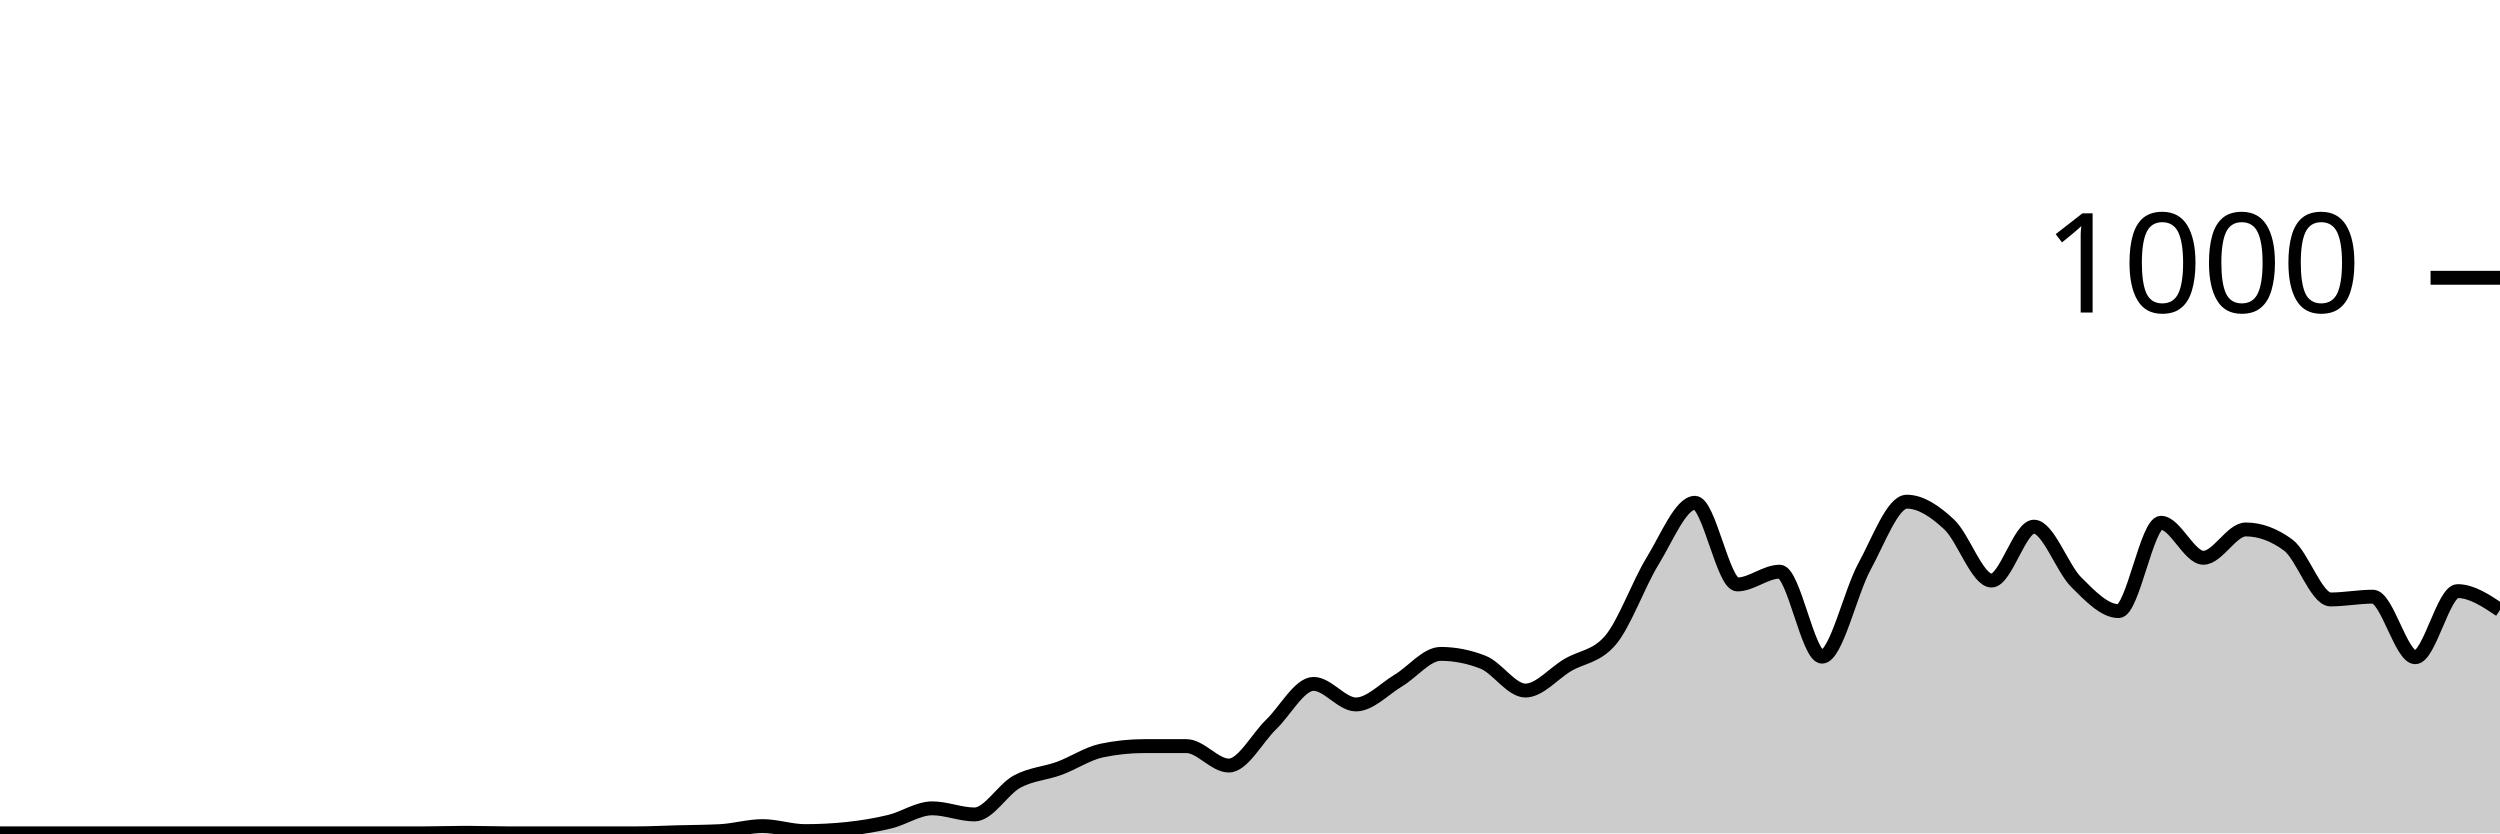
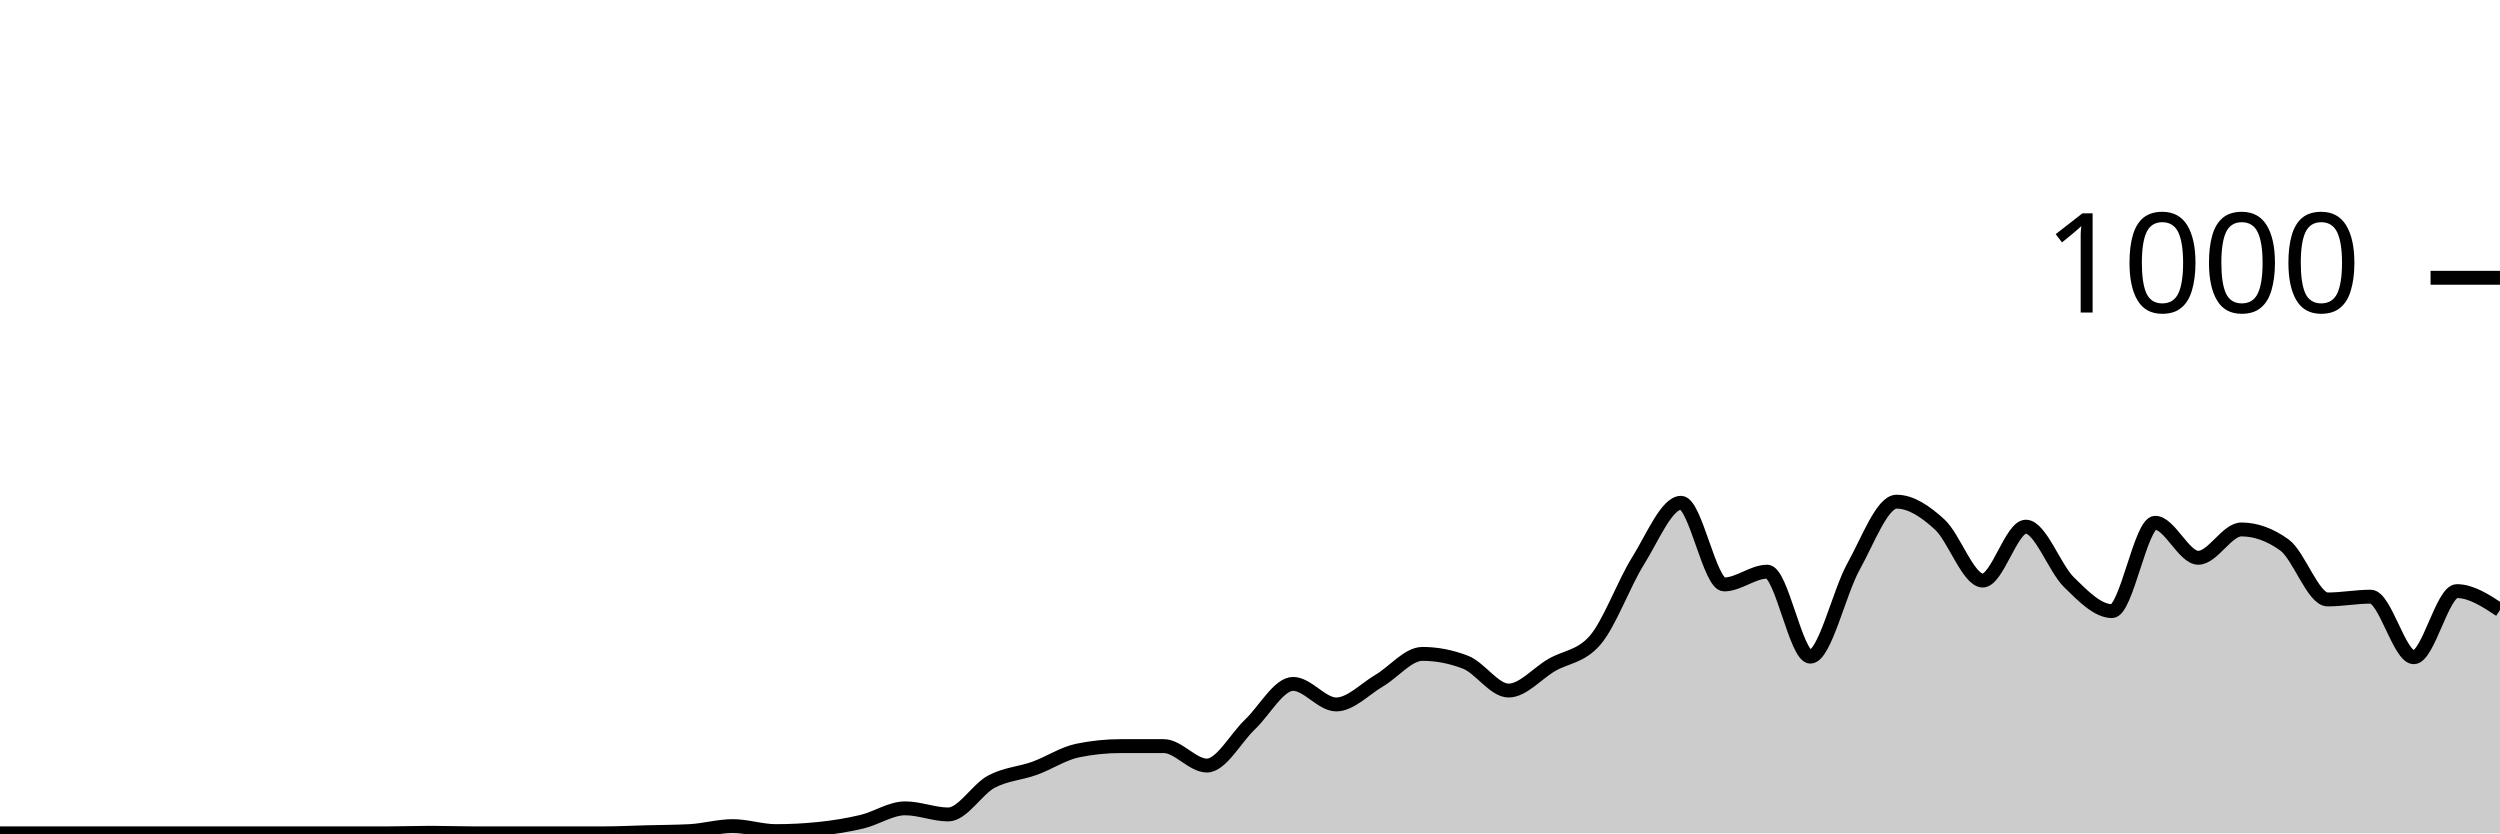
<svg xmlns="http://www.w3.org/2000/svg" viewBox="0 0 180 60">
  <g transform="translate(0,20)">
-     <path class="area" fill="rgba(0, 0, 0, 0.2)" d="M0,40C1.017,40,2.034,40,3.051,40C4.068,40,5.085,40,6.102,40C7.119,40,8.136,40,9.153,40C10.169,40,11.186,40,12.203,40C13.22,40,14.237,40,15.254,40C16.271,40,17.288,40,18.305,40C19.322,40,20.339,40,21.356,40C22.373,40,23.39,40,24.407,40C25.424,40,26.441,40,27.458,40C28.475,40,29.492,40,30.508,40C31.525,40,32.542,39.96,33.559,39.96C34.576,39.96,35.593,40,36.61,40C37.627,40,38.644,40,39.661,40C40.678,40,41.695,40,42.712,40C43.729,40,44.746,40,45.763,40C46.78,40,47.797,39.947,48.814,39.92C49.831,39.893,50.847,39.893,51.864,39.84C52.881,39.787,53.898,39.48,54.915,39.48C55.932,39.48,56.949,39.84,57.966,39.84C58.983,39.84,60,39.787,61.017,39.68C62.034,39.573,63.051,39.407,64.068,39.16C65.085,38.913,66.102,38.2,67.119,38.2C68.136,38.2,69.153,38.64,70.169,38.64C71.186,38.64,72.203,36.833,73.22,36.28C74.237,35.727,75.254,35.693,76.271,35.32C77.288,34.947,78.305,34.253,79.322,34.04C80.339,33.827,81.356,33.72,82.373,33.72C83.39,33.72,84.407,33.72,85.424,33.72C86.441,33.72,87.458,35.12,88.475,35.12C89.492,35.12,90.508,33.14,91.525,32.16C92.542,31.18,93.559,29.24,94.576,29.24C95.593,29.24,96.61,30.72,97.627,30.72C98.644,30.72,99.661,29.607,100.678,29C101.695,28.393,102.712,27.08,103.729,27.08C104.746,27.08,105.763,27.28,106.78,27.68C107.797,28.08,108.814,29.72,109.831,29.72C110.847,29.72,111.864,28.48,112.881,27.88C113.898,27.28,114.915,27.293,115.932,26.12C116.949,24.947,117.966,22.053,118.983,20.4C120,18.747,121.017,16.2,122.034,16.2C123.051,16.2,124.068,22.08,125.085,22.08C126.102,22.08,127.119,21.16,128.136,21.16C129.153,21.16,130.169,27.28,131.186,27.28C132.203,27.28,133.22,22.66,134.237,20.8C135.254,18.94,136.271,16.12,137.288,16.12C138.305,16.12,139.322,16.813,140.339,17.76C141.356,18.707,142.373,21.8,143.39,21.8C144.407,21.8,145.424,17.92,146.441,17.92C147.458,17.92,148.475,20.907,149.492,21.92C150.508,22.933,151.525,24,152.542,24C153.559,24,154.576,17.64,155.593,17.64C156.61,17.64,157.627,20.16,158.644,20.16C159.661,20.16,160.678,18.12,161.695,18.12C162.712,18.12,163.729,18.493,164.746,19.24C165.763,19.987,166.78,23.16,167.797,23.16C168.814,23.16,169.831,22.96,170.847,22.96C171.864,22.96,172.881,27.32,173.898,27.32C174.915,27.32,175.932,22.56,176.949,22.56C177.966,22.56,178.983,23.24,180,23.92L180,40C178.983,40,177.966,40,176.949,40C175.932,40,174.915,40,173.898,40C172.881,40,171.864,40,170.847,40C169.831,40,168.814,40,167.797,40C166.78,40,165.763,40,164.746,40C163.729,40,162.712,40,161.695,40C160.678,40,159.661,40,158.644,40C157.627,40,156.61,40,155.593,40C154.576,40,153.559,40,152.542,40C151.525,40,150.508,40,149.492,40C148.475,40,147.458,40,146.441,40C145.424,40,144.407,40,143.39,40C142.373,40,141.356,40,140.339,40C139.322,40,138.305,40,137.288,40C136.271,40,135.254,40,134.237,40C133.22,40,132.203,40,131.186,40C130.169,40,129.153,40,128.136,40C127.119,40,126.102,40,125.085,40C124.068,40,123.051,40,122.034,40C121.017,40,120,40,118.983,40C117.966,40,116.949,40,115.932,40C114.915,40,113.898,40,112.881,40C111.864,40,110.847,40,109.831,40C108.814,40,107.797,40,106.78,40C105.763,40,104.746,40,103.729,40C102.712,40,101.695,40,100.678,40C99.661,40,98.644,40,97.627,40C96.61,40,95.593,40,94.576,40C93.559,40,92.542,40,91.525,40C90.508,40,89.492,40,88.475,40C87.458,40,86.441,40,85.424,40C84.407,40,83.39,40,82.373,40C81.356,40,80.339,40,79.322,40C78.305,40,77.288,40,76.271,40C75.254,40,74.237,40,73.22,40C72.203,40,71.186,40,70.169,40C69.153,40,68.136,40,67.119,40C66.102,40,65.085,40,64.068,40C63.051,40,62.034,40,61.017,40C60,40,58.983,40,57.966,40C56.949,40,55.932,40,54.915,40C53.898,40,52.881,40,51.864,40C50.847,40,49.831,40,48.814,40C47.797,40,46.78,40,45.763,40C44.746,40,43.729,40,42.712,40C41.695,40,40.678,40,39.661,40C38.644,40,37.627,40,36.61,40C35.593,40,34.576,40,33.559,40C32.542,40,31.525,40,30.508,40C29.492,40,28.475,40,27.458,40C26.441,40,25.424,40,24.407,40C23.39,40,22.373,40,21.356,40C20.339,40,19.322,40,18.305,40C17.288,40,16.271,40,15.254,40C14.237,40,13.22,40,12.203,40C11.186,40,10.169,40,9.153,40C8.136,40,7.119,40,6.102,40C5.085,40,4.068,40,3.051,40C2.034,40,1.017,40,0,40Z" />
-     <path class="line" stroke="black" fill="none" d="M0,40C1.017,40,2.034,40,3.051,40C4.068,40,5.085,40,6.102,40C7.119,40,8.136,40,9.153,40C10.169,40,11.186,40,12.203,40C13.22,40,14.237,40,15.254,40C16.271,40,17.288,40,18.305,40C19.322,40,20.339,40,21.356,40C22.373,40,23.39,40,24.407,40C25.424,40,26.441,40,27.458,40C28.475,40,29.492,40,30.508,40C31.525,40,32.542,39.96,33.559,39.96C34.576,39.96,35.593,40,36.61,40C37.627,40,38.644,40,39.661,40C40.678,40,41.695,40,42.712,40C43.729,40,44.746,40,45.763,40C46.78,40,47.797,39.947,48.814,39.92C49.831,39.893,50.847,39.893,51.864,39.84C52.881,39.787,53.898,39.48,54.915,39.48C55.932,39.48,56.949,39.84,57.966,39.84C58.983,39.84,60,39.787,61.017,39.68C62.034,39.573,63.051,39.407,64.068,39.16C65.085,38.913,66.102,38.2,67.119,38.2C68.136,38.2,69.153,38.64,70.169,38.64C71.186,38.64,72.203,36.833,73.22,36.28C74.237,35.727,75.254,35.693,76.271,35.32C77.288,34.947,78.305,34.253,79.322,34.04C80.339,33.827,81.356,33.72,82.373,33.72C83.39,33.72,84.407,33.72,85.424,33.72C86.441,33.72,87.458,35.12,88.475,35.12C89.492,35.12,90.508,33.14,91.525,32.16C92.542,31.18,93.559,29.24,94.576,29.24C95.593,29.24,96.61,30.72,97.627,30.72C98.644,30.72,99.661,29.607,100.678,29C101.695,28.393,102.712,27.08,103.729,27.08C104.746,27.08,105.763,27.28,106.78,27.68C107.797,28.08,108.814,29.72,109.831,29.72C110.847,29.72,111.864,28.48,112.881,27.88C113.898,27.28,114.915,27.293,115.932,26.12C116.949,24.947,117.966,22.053,118.983,20.4C120,18.747,121.017,16.2,122.034,16.2C123.051,16.2,124.068,22.08,125.085,22.08C126.102,22.08,127.119,21.16,128.136,21.16C129.153,21.16,130.169,27.28,131.186,27.28C132.203,27.28,133.22,22.66,134.237,20.8C135.254,18.94,136.271,16.12,137.288,16.12C138.305,16.12,139.322,16.813,140.339,17.76C141.356,18.707,142.373,21.8,143.39,21.8C144.407,21.8,145.424,17.92,146.441,17.92C147.458,17.92,148.475,20.907,149.492,21.92C150.508,22.933,151.525,24,152.542,24C153.559,24,154.576,17.64,155.593,17.64C156.61,17.64,157.627,20.16,158.644,20.16C159.661,20.16,160.678,18.12,161.695,18.12C162.712,18.12,163.729,18.493,164.746,19.24C165.763,19.987,166.78,23.16,167.797,23.16C168.814,23.16,169.831,22.96,170.847,22.96C171.864,22.96,172.881,27.32,173.898,27.32C174.915,27.32,175.932,22.56,176.949,22.56C177.966,22.56,178.983,23.24,180,23.92" />
+     <path class="area" fill="rgba(0, 0, 0, 0.2)" d="M0,40C1.034,40,2.069,40,3.103,40C4.138,40,5.172,40,6.207,40C7.241,40,8.276,40,9.31,40C10.345,40,11.379,40,12.414,40C13.448,40,14.483,40,15.517,40C16.552,40,17.586,40,18.621,40C19.655,40,20.69,40,21.724,40C22.759,40,23.793,40,24.828,40C25.862,40,26.897,40,27.931,40C28.966,40,30,39.96,31.034,39.96C32.069,39.96,33.103,40,34.138,40C35.172,40,36.207,40,37.241,40C38.276,40,39.31,40,40.345,40C41.379,40,42.414,40,43.448,40C44.483,40,45.517,39.947,46.552,39.92C47.586,39.893,48.621,39.893,49.655,39.84C50.69,39.787,51.724,39.48,52.759,39.48C53.793,39.48,54.828,39.84,55.862,39.84C56.897,39.84,57.931,39.787,58.966,39.68C60,39.573,61.034,39.407,62.069,39.16C63.103,38.913,64.138,38.2,65.172,38.2C66.207,38.2,67.241,38.64,68.276,38.64C69.31,38.64,70.345,36.833,71.379,36.28C72.414,35.727,73.448,35.693,74.483,35.32C75.517,34.947,76.552,34.253,77.586,34.04C78.621,33.827,79.655,33.72,80.69,33.72C81.724,33.72,82.759,33.72,83.793,33.72C84.828,33.72,85.862,35.12,86.897,35.12C87.931,35.12,88.966,33.14,90,32.16C91.034,31.18,92.069,29.24,93.103,29.24C94.138,29.24,95.172,30.72,96.207,30.72C97.241,30.72,98.276,29.607,99.31,29C100.345,28.393,101.379,27.08,102.414,27.08C103.448,27.08,104.483,27.28,105.517,27.68C106.552,28.08,107.586,29.72,108.621,29.72C109.655,29.72,110.69,28.48,111.724,27.88C112.759,27.28,113.793,27.293,114.828,26.12C115.862,24.947,116.897,22.053,117.931,20.4C118.966,18.747,120,16.2,121.034,16.2C122.069,16.2,123.103,22.08,124.138,22.08C125.172,22.08,126.207,21.16,127.241,21.16C128.276,21.16,129.31,27.28,130.345,27.28C131.379,27.28,132.414,22.66,133.448,20.8C134.483,18.94,135.517,16.12,136.552,16.12C137.586,16.12,138.621,16.813,139.655,17.76C140.69,18.707,141.724,21.8,142.759,21.8C143.793,21.8,144.828,17.92,145.862,17.92C146.897,17.92,147.931,20.907,148.966,21.92C150,22.933,151.034,24,152.069,24C153.103,24,154.138,17.64,155.172,17.64C156.207,17.64,157.241,20.16,158.276,20.16C159.31,20.16,160.345,18.12,161.379,18.12C162.414,18.12,163.448,18.493,164.483,19.24C165.517,19.987,166.552,23.16,167.586,23.16C168.621,23.16,169.655,22.96,170.69,22.96C171.724,22.96,172.759,27.32,173.793,27.32C174.828,27.32,175.862,22.56,176.897,22.56C177.931,22.56,178.966,23.24,180,23.92L180,40C178.966,40,177.931,40,176.897,40C175.862,40,174.828,40,173.793,40C172.759,40,171.724,40,170.69,40C169.655,40,168.621,40,167.586,40C166.552,40,165.517,40,164.483,40C163.448,40,162.414,40,161.379,40C160.345,40,159.31,40,158.276,40C157.241,40,156.207,40,155.172,40C154.138,40,153.103,40,152.069,40C151.034,40,150,40,148.966,40C147.931,40,146.897,40,145.862,40C144.828,40,143.793,40,142.759,40C141.724,40,140.69,40,139.655,40C138.621,40,137.586,40,136.552,40C135.517,40,134.483,40,133.448,40C132.414,40,131.379,40,130.345,40C129.31,40,128.276,40,127.241,40C126.207,40,125.172,40,124.138,40C123.103,40,122.069,40,121.034,40C120,40,118.966,40,117.931,40C116.897,40,115.862,40,114.828,40C113.793,40,112.759,40,111.724,40C110.69,40,109.655,40,108.621,40C107.586,40,106.552,40,105.517,40C104.483,40,103.448,40,102.414,40C101.379,40,100.345,40,99.31,40C98.276,40,97.241,40,96.207,40C95.172,40,94.138,40,93.103,40C92.069,40,91.034,40,90,40C88.966,40,87.931,40,86.897,40C85.862,40,84.828,40,83.793,40C82.759,40,81.724,40,80.69,40C79.655,40,78.621,40,77.586,40C76.552,40,75.517,40,74.483,40C73.448,40,72.414,40,71.379,40C70.345,40,69.31,40,68.276,40C67.241,40,66.207,40,65.172,40C64.138,40,63.103,40,62.069,40C61.034,40,60,40,58.966,40C57.931,40,56.897,40,55.862,40C54.828,40,53.793,40,52.759,40C51.724,40,50.69,40,49.655,40C48.621,40,47.586,40,46.552,40C45.517,40,44.483,40,43.448,40C42.414,40,41.379,40,40.345,40C39.31,40,38.276,40,37.241,40C36.207,40,35.172,40,34.138,40C33.103,40,32.069,40,31.034,40C30,40,28.966,40,27.931,40C26.897,40,25.862,40,24.828,40C23.793,40,22.759,40,21.724,40C20.69,40,19.655,40,18.621,40C17.586,40,16.552,40,15.517,40C14.483,40,13.448,40,12.414,40C11.379,40,10.345,40,9.31,40C8.276,40,7.241,40,6.207,40C5.172,40,4.138,40,3.103,40C2.069,40,1.034,40,0,40Z" />
+     <path class="line" stroke="black" fill="none" d="M0,40C1.034,40,2.069,40,3.103,40C4.138,40,5.172,40,6.207,40C7.241,40,8.276,40,9.31,40C10.345,40,11.379,40,12.414,40C13.448,40,14.483,40,15.517,40C16.552,40,17.586,40,18.621,40C19.655,40,20.69,40,21.724,40C22.759,40,23.793,40,24.828,40C25.862,40,26.897,40,27.931,40C28.966,40,30,39.96,31.034,39.96C32.069,39.96,33.103,40,34.138,40C35.172,40,36.207,40,37.241,40C38.276,40,39.31,40,40.345,40C41.379,40,42.414,40,43.448,40C44.483,40,45.517,39.947,46.552,39.92C47.586,39.893,48.621,39.893,49.655,39.84C50.69,39.787,51.724,39.48,52.759,39.48C53.793,39.48,54.828,39.84,55.862,39.84C56.897,39.84,57.931,39.787,58.966,39.68C60,39.573,61.034,39.407,62.069,39.16C63.103,38.913,64.138,38.2,65.172,38.2C66.207,38.2,67.241,38.64,68.276,38.64C69.31,38.64,70.345,36.833,71.379,36.28C72.414,35.727,73.448,35.693,74.483,35.32C75.517,34.947,76.552,34.253,77.586,34.04C78.621,33.827,79.655,33.72,80.69,33.72C81.724,33.72,82.759,33.72,83.793,33.72C84.828,33.72,85.862,35.12,86.897,35.12C87.931,35.12,88.966,33.14,90,32.16C91.034,31.18,92.069,29.24,93.103,29.24C94.138,29.24,95.172,30.72,96.207,30.72C97.241,30.72,98.276,29.607,99.31,29C100.345,28.393,101.379,27.08,102.414,27.08C103.448,27.08,104.483,27.28,105.517,27.68C106.552,28.08,107.586,29.72,108.621,29.72C109.655,29.72,110.69,28.48,111.724,27.88C112.759,27.28,113.793,27.293,114.828,26.12C115.862,24.947,116.897,22.053,117.931,20.4C118.966,18.747,120,16.2,121.034,16.2C122.069,16.2,123.103,22.08,124.138,22.08C125.172,22.08,126.207,21.16,127.241,21.16C128.276,21.16,129.31,27.28,130.345,27.28C131.379,27.28,132.414,22.66,133.448,20.8C134.483,18.94,135.517,16.12,136.552,16.12C137.586,16.12,138.621,16.813,139.655,17.76C140.69,18.707,141.724,21.8,142.759,21.8C143.793,21.8,144.828,17.92,145.862,17.92C146.897,17.92,147.931,20.907,148.966,21.92C150,22.933,151.034,24,152.069,24C153.103,24,154.138,17.64,155.172,17.64C156.207,17.64,157.241,20.16,158.276,20.16C159.31,20.16,160.345,18.12,161.379,18.12C162.414,18.12,163.448,18.493,164.483,19.24C165.517,19.987,166.552,23.16,167.586,23.16C168.621,23.16,169.655,22.96,170.69,22.96C171.724,22.96,172.759,27.32,173.793,27.32C174.828,27.32,175.862,22.56,176.897,22.56C177.931,22.56,178.966,23.24,180,23.92" />
    <path class="axis-ceiling" stroke-width="1" stroke="black" fill="none" d="M175,0L180,0" />
    <text class="axis-ceiling-label" font-family="sans-serif" text-anchor="end" font-size="10px" x="170" y="2.5">1000</text>
  </g>
</svg>
